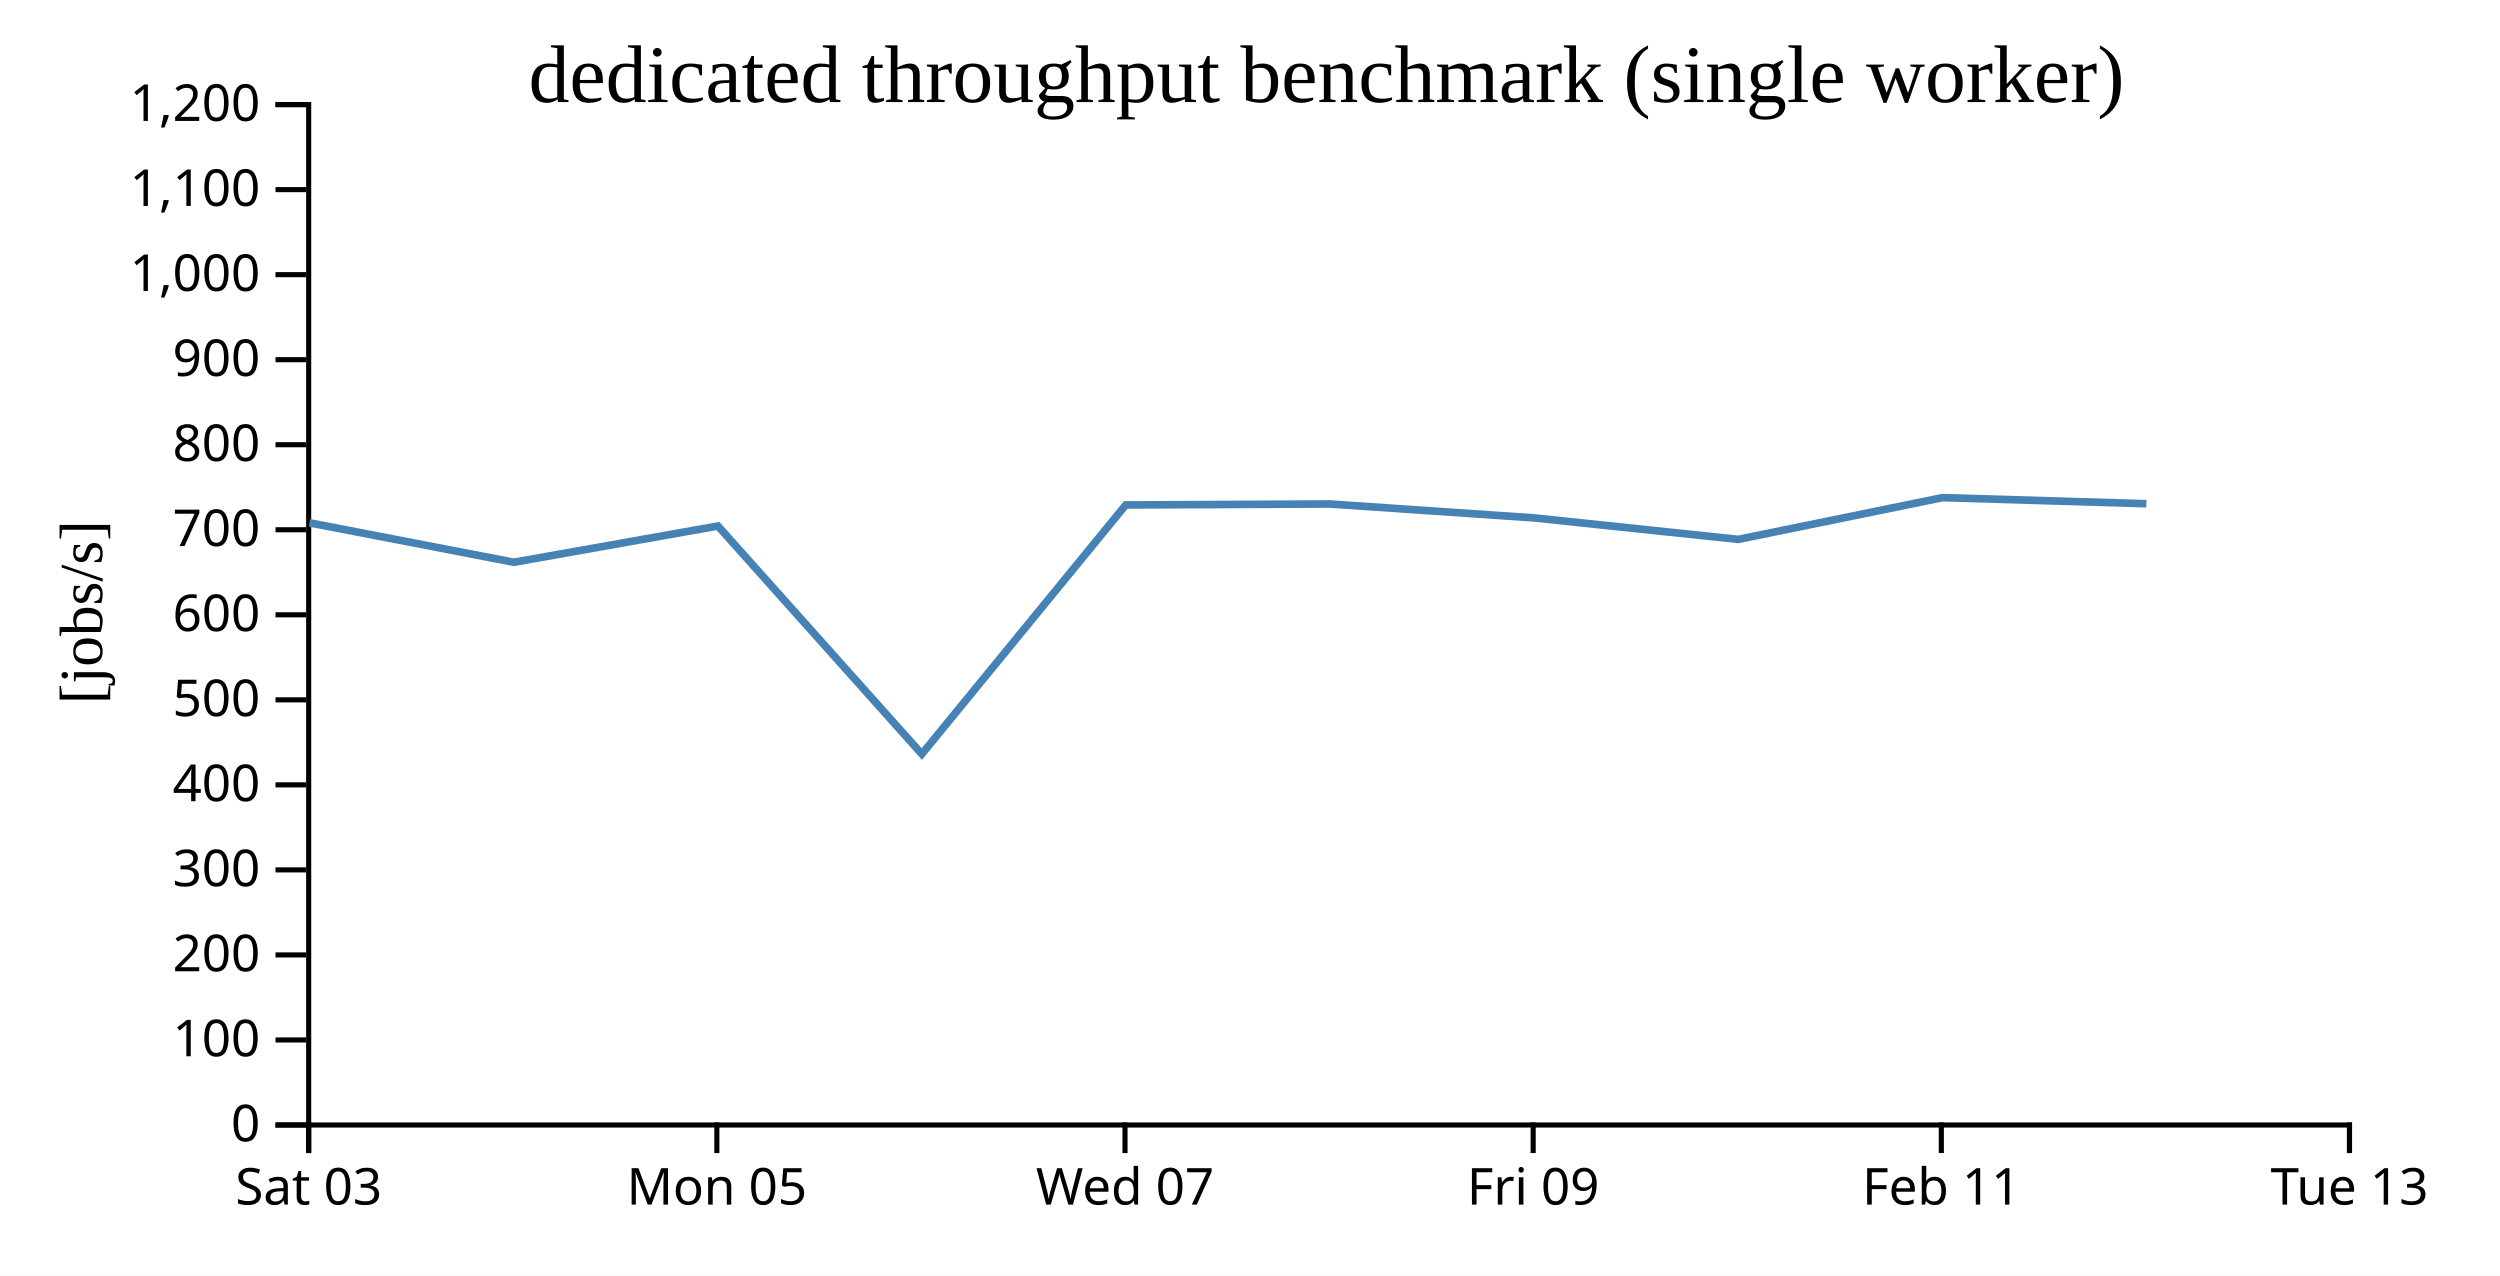
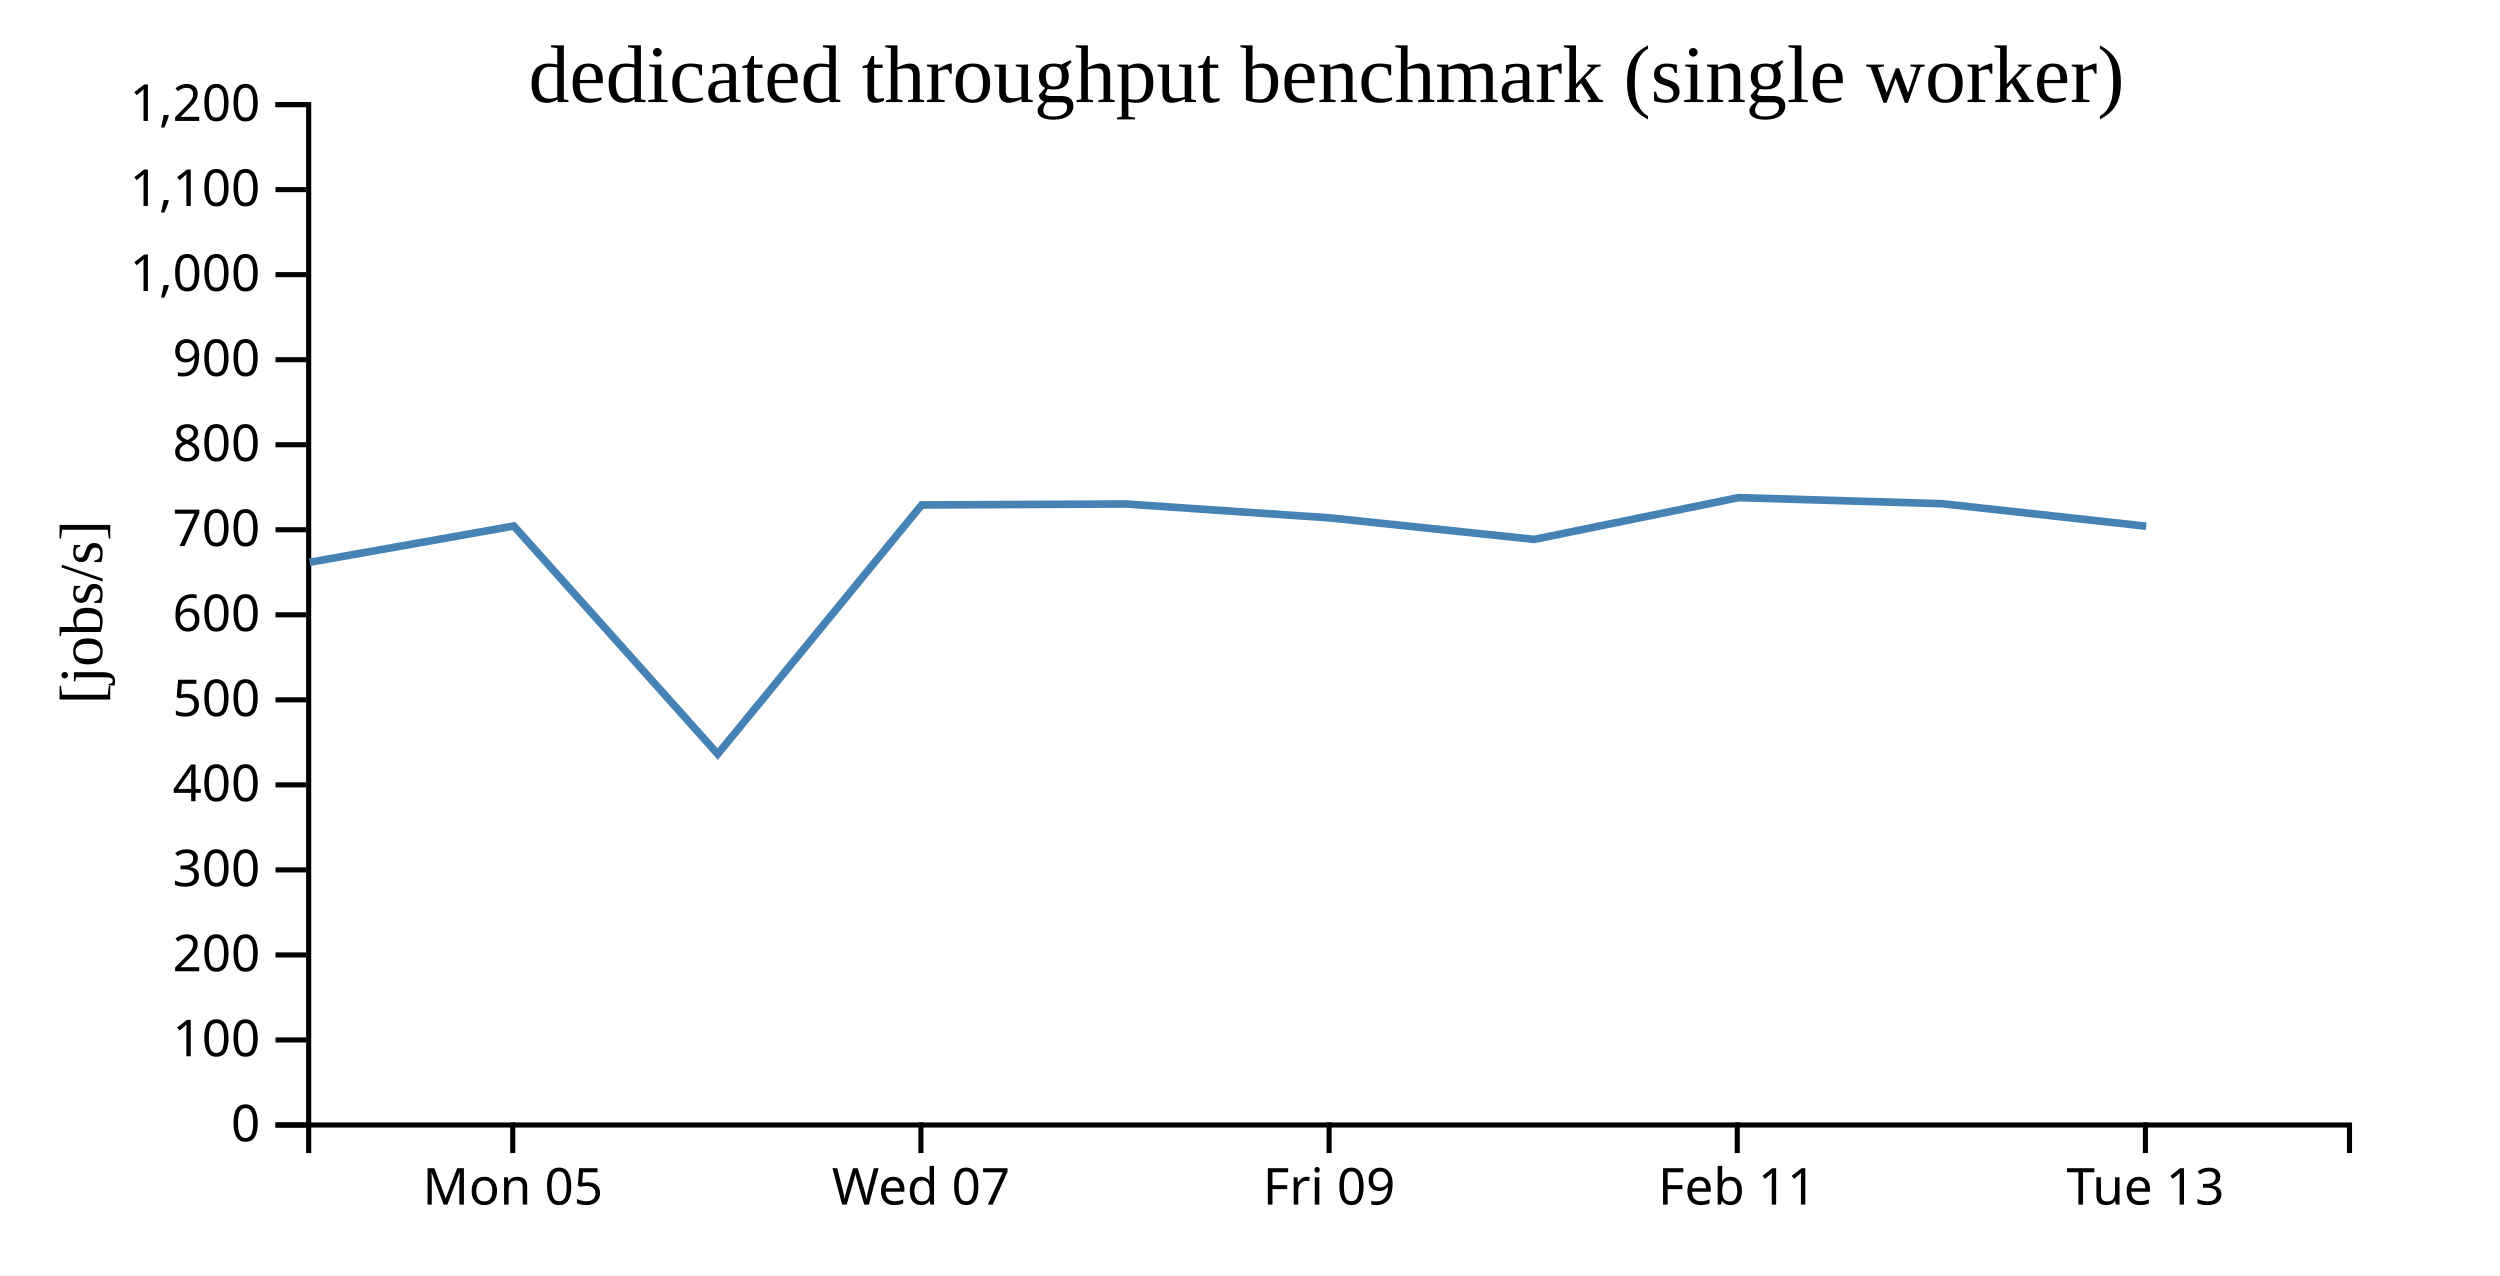
<svg xmlns="http://www.w3.org/2000/svg" width="490" height="250">
  <rect width="100%" height="100%" fill="white" />
  <g transform="translate(60,20)">
    <g transform="translate(0,200)" fill="none" font-size="10" font-family="sans-serif" text-anchor="middle">
      <path class="domain" stroke="currentColor" d="M0.5,6V0.5H400.5V6" />
-       <g class="tick" opacity="1" transform="translate(0.5,0)">
-         <line stroke="currentColor" y2="6" />
-         <text fill="currentColor" y="9" dy="0.71em">Sat 03</text>
-       </g>
-       <g class="tick" opacity="1" transform="translate(80.5,0)">
+       <g class="tick" opacity="1" transform="translate(40.5,0)">
        <line stroke="currentColor" y2="6" />
        <text fill="currentColor" y="9" dy="0.71em">Mon 05</text>
      </g>
-       <g class="tick" opacity="1" transform="translate(160.5,0)">
+       <g class="tick" opacity="1" transform="translate(120.5,0)">
        <line stroke="currentColor" y2="6" />
        <text fill="currentColor" y="9" dy="0.71em">Wed 07</text>
      </g>
-       <g class="tick" opacity="1" transform="translate(240.5,0)">
+       <g class="tick" opacity="1" transform="translate(200.5,0)">
        <line stroke="currentColor" y2="6" />
        <text fill="currentColor" y="9" dy="0.71em">Fri 09</text>
      </g>
-       <g class="tick" opacity="1" transform="translate(320.5,0)">
+       <g class="tick" opacity="1" transform="translate(280.5,0)">
        <line stroke="currentColor" y2="6" />
        <text fill="currentColor" y="9" dy="0.71em">Feb 11</text>
      </g>
-       <g class="tick" opacity="1" transform="translate(400.5,0)">
+       <g class="tick" opacity="1" transform="translate(360.5,0)">
        <line stroke="currentColor" y2="6" />
        <text fill="currentColor" y="9" dy="0.71em">Tue 13</text>
      </g>
    </g>
    <g fill="none" font-size="10" font-family="sans-serif" text-anchor="end">
      <path class="domain" stroke="currentColor" d="M-6,200.5H0.5V0.5H-6" />
      <g class="tick" opacity="1" transform="translate(0,200.5)">
        <line stroke="currentColor" x2="-6" />
        <text fill="currentColor" x="-9" dy="0.32em">0</text>
      </g>
      <g class="tick" opacity="1" transform="translate(0,183.8333)">
        <line stroke="currentColor" x2="-6" />
        <text fill="currentColor" x="-9" dy="0.32em">100</text>
      </g>
      <g class="tick" opacity="1" transform="translate(0,167.1667)">
        <line stroke="currentColor" x2="-6" />
        <text fill="currentColor" x="-9" dy="0.32em">200</text>
      </g>
      <g class="tick" opacity="1" transform="translate(0,150.5)">
        <line stroke="currentColor" x2="-6" />
        <text fill="currentColor" x="-9" dy="0.32em">300</text>
      </g>
      <g class="tick" opacity="1" transform="translate(0,133.8333)">
        <line stroke="currentColor" x2="-6" />
        <text fill="currentColor" x="-9" dy="0.32em">400</text>
      </g>
      <g class="tick" opacity="1" transform="translate(0,117.1667)">
        <line stroke="currentColor" x2="-6" />
        <text fill="currentColor" x="-9" dy="0.32em">500</text>
      </g>
      <g class="tick" opacity="1" transform="translate(0,100.5)">
        <line stroke="currentColor" x2="-6" />
        <text fill="currentColor" x="-9" dy="0.32em">600</text>
      </g>
      <g class="tick" opacity="1" transform="translate(0,83.83333)">
        <line stroke="currentColor" x2="-6" />
        <text fill="currentColor" x="-9" dy="0.32em">700</text>
      </g>
      <g class="tick" opacity="1" transform="translate(0,67.16667)">
        <line stroke="currentColor" x2="-6" />
        <text fill="currentColor" x="-9" dy="0.32em">800</text>
      </g>
      <g class="tick" opacity="1" transform="translate(0,50.5)">
        <line stroke="currentColor" x2="-6" />
        <text fill="currentColor" x="-9" dy="0.32em">900</text>
      </g>
      <g class="tick" opacity="1" transform="translate(0,33.83333)">
        <line stroke="currentColor" x2="-6" />
        <text fill="currentColor" x="-9" dy="0.32em">1,000</text>
      </g>
      <g class="tick" opacity="1" transform="translate(0,17.16667)">
        <line stroke="currentColor" x2="-6" />
        <text fill="currentColor" x="-9" dy="0.32em">1,100</text>
      </g>
      <g class="tick" opacity="1" transform="translate(0,0.5)">
        <line stroke="currentColor" x2="-6" />
        <text fill="currentColor" x="-9" dy="0.32em">1,200</text>
      </g>
    </g>
    <text text-anchor="middle" style="font-size: 12px" transform="rotate(-90)" y="-40" x="-100">[jobs/s]</text>
    <text text-anchor="middle" style="font-size: 16px" y="0" x="200">dedicated throughput benchmark (single worker)</text>
-     <path fill="none" stroke="steelblue" stroke-width="1.5" d="M0.65,82.472L40.702,90.204L80.71,83.098L120.676,127.794L160.642,78.973L200.648,78.782L240.659,81.508L280.692,85.72L320.727,77.535L360.685,78.729" />
+     <path fill="none" stroke="steelblue" stroke-width="1.5" d="M0.702,90.204L40.71,83.098L80.676,127.794L120.642,78.973L160.648,78.782L200.659,81.508L240.692,85.72L280.727,77.535L320.685,78.729L360.659,83.139" />
  </g>
</svg>
